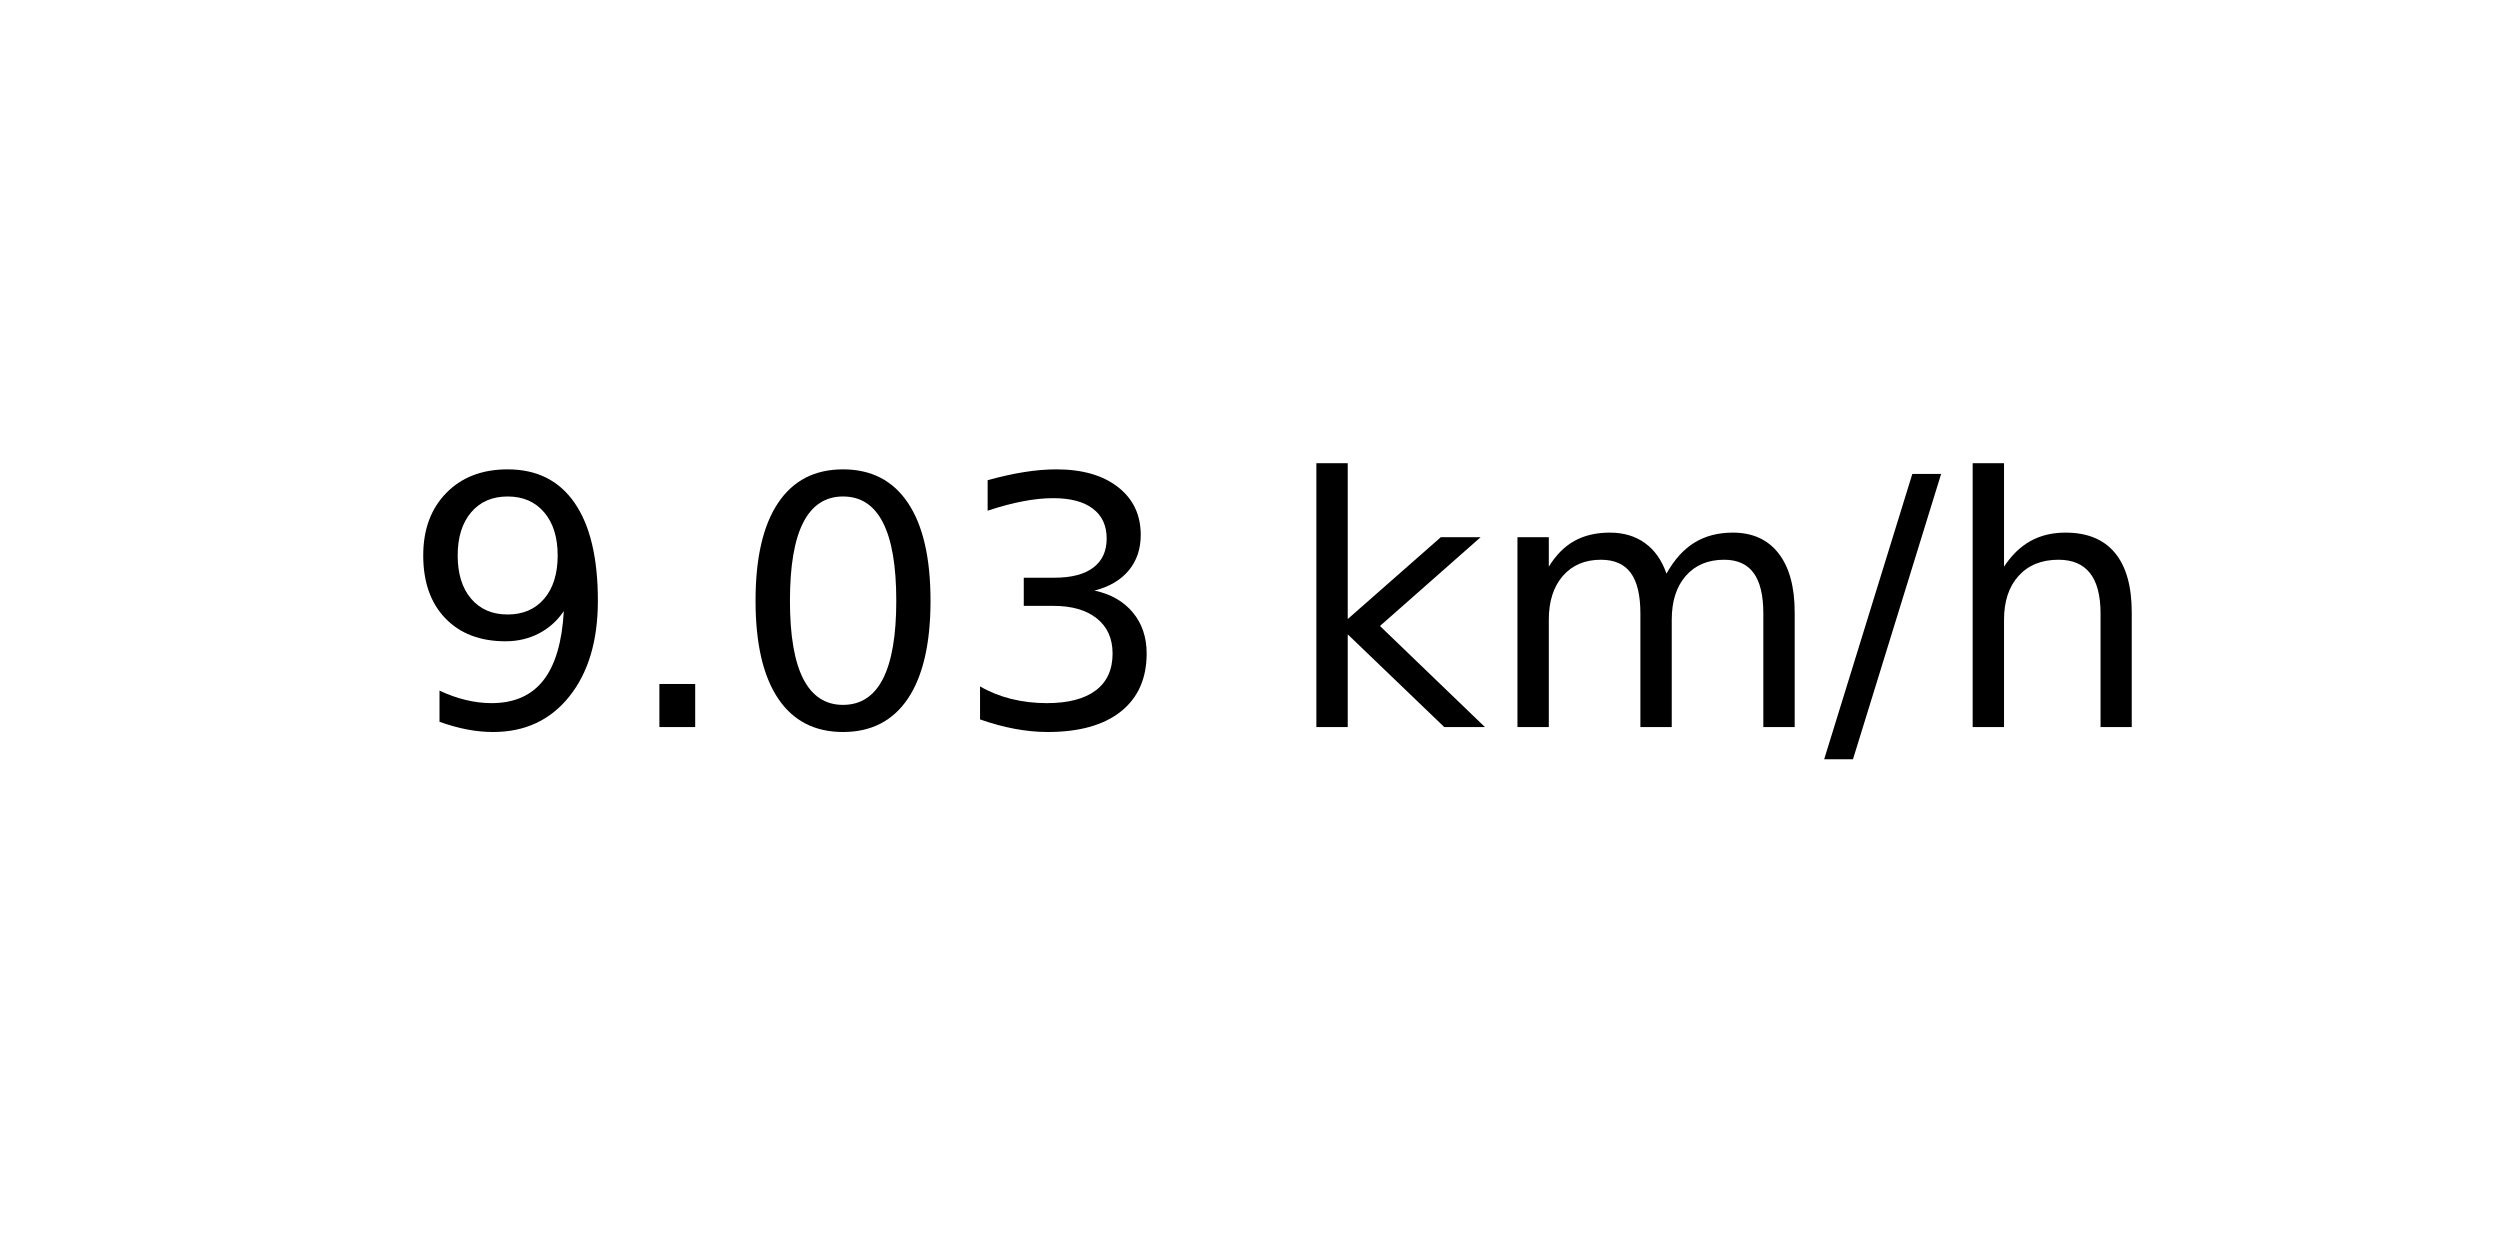
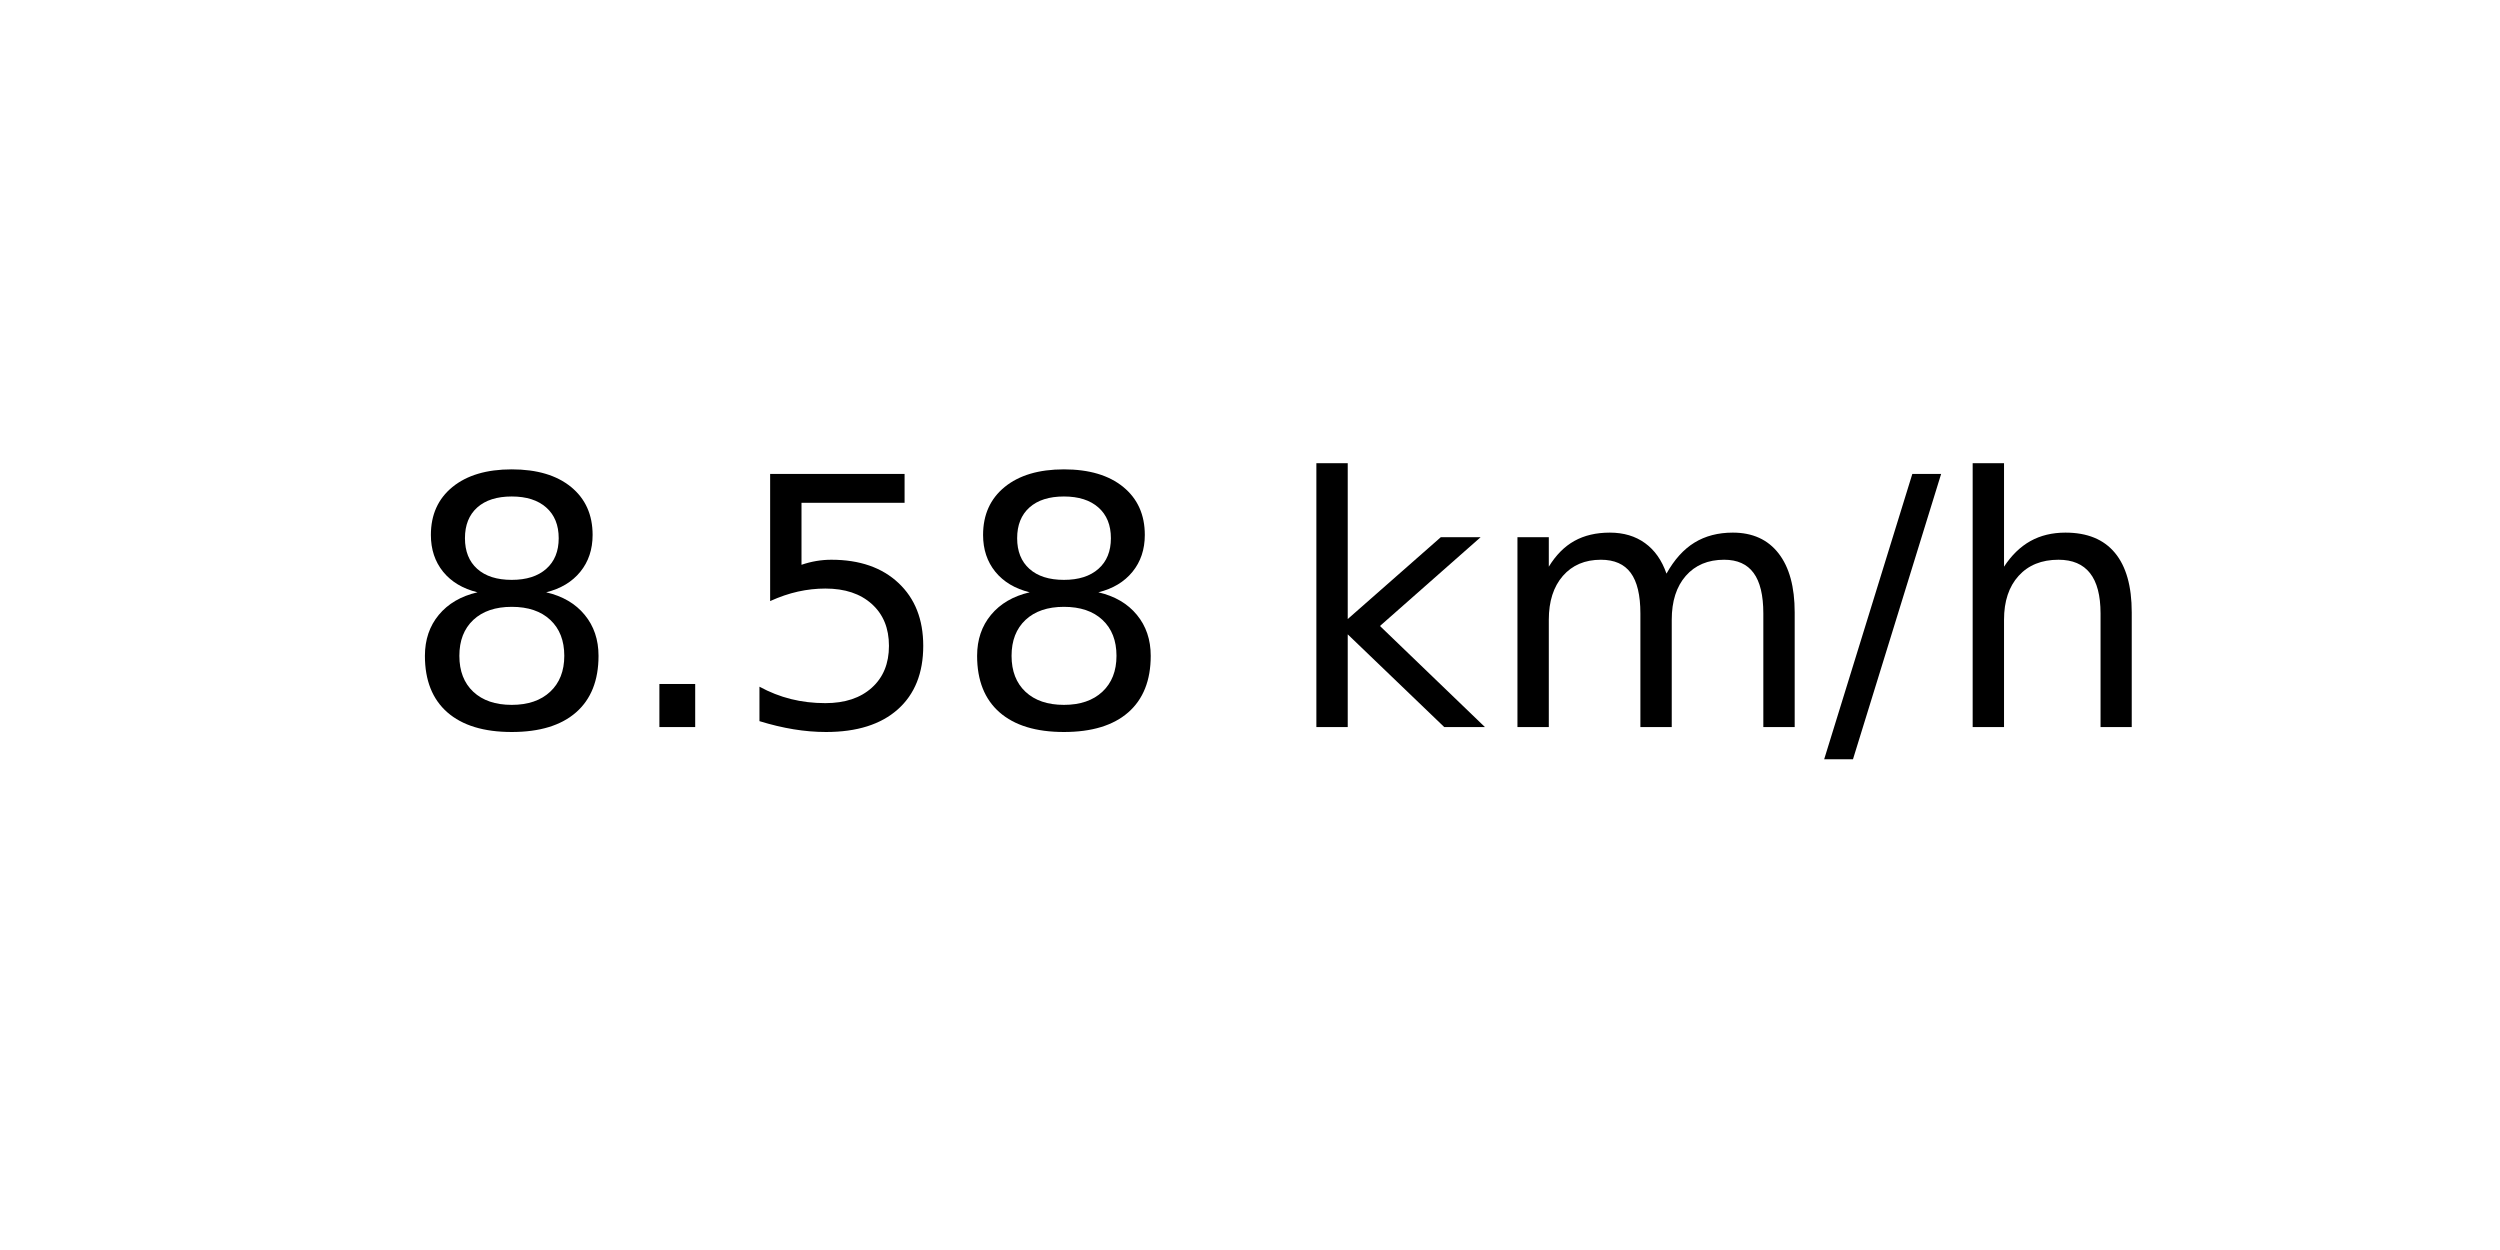
<svg xmlns="http://www.w3.org/2000/svg" xmlns:xlink="http://www.w3.org/1999/xlink" width="72pt" height="36pt" viewBox="0 0 72 36" version="1.1">
  <defs>
    <style type="text/css">*{stroke-linejoin: round; stroke-linecap: butt}</style>
  </defs>
  <g id="figure_1">
    <g id="axes_1">
      <g id="text_1">
        <g transform="translate(11.55937 20.93937) scale(0.1 -0.1)">
          <defs>
-             <path id="DejaVuSans-39" d="M 703 97  L 703 672  Q 941 559 1184 500  Q 1428 441 1663 441  Q 2288 441 2617 861  Q 2947 1281 2994 2138  Q 2813 1869 2534 1725  Q 2256 1581 1919 1581  Q 1219 1581 811 2004  Q 403 2428 403 3163  Q 403 3881 828 4315  Q 1253 4750 1959 4750  Q 2769 4750 3195 4129  Q 3622 3509 3622 2328  Q 3622 1225 3098 567  Q 2575 -91 1691 -91  Q 1453 -91 1209 -44  Q 966 3 703 97  z M 1959 2075  Q 2384 2075 2632 2365  Q 2881 2656 2881 3163  Q 2881 3666 2632 3958  Q 2384 4250 1959 4250  Q 1534 4250 1286 3958  Q 1038 3666 1038 3163  Q 1038 2656 1286 2365  Q 1534 2075 1959 2075  z " transform="scale(0.015625)" />
+             <path id="DejaVuSans-38" d="M 2034 2216  Q 1584 2216 1326 1975  Q 1069 1734 1069 1313  Q 1069 891 1326 650  Q 1584 409 2034 409  Q 2484 409 2743 651  Q 3003 894 3003 1313  Q 3003 1734 2745 1975  Q 2488 2216 2034 2216  z M 1403 2484  Q 997 2584 770 2862  Q 544 3141 544 3541  Q 544 4100 942 4425  Q 1341 4750 2034 4750  Q 2731 4750 3128 4425  Q 3525 4100 3525 3541  Q 3525 3141 3298 2862  Q 3072 2584 2669 2484  Q 3125 2378 3379 2068  Q 3634 1759 3634 1313  Q 3634 634 3220 271  Q 2806 -91 2034 -91  Q 1263 -91 848 271  Q 434 634 434 1313  Q 434 1759 690 2068  Q 947 2378 1403 2484  z M 1172 3481  Q 1172 3119 1398 2916  Q 1625 2713 2034 2713  Q 2441 2713 2670 2916  Q 2900 3119 2900 3481  Q 2900 3844 2670 4047  Q 2441 4250 2034 4250  Q 1625 4250 1398 4047  Q 1172 3844 1172 3481  z " transform="scale(0.015625)" />
            <path id="DejaVuSans-2e" d="M 684 794  L 1344 794  L 1344 0  L 684 0  L 684 794  z " transform="scale(0.015625)" />
-             <path id="DejaVuSans-30" d="M 2034 4250  Q 1547 4250 1301 3770  Q 1056 3291 1056 2328  Q 1056 1369 1301 889  Q 1547 409 2034 409  Q 2525 409 2770 889  Q 3016 1369 3016 2328  Q 3016 3291 2770 3770  Q 2525 4250 2034 4250  z M 2034 4750  Q 2819 4750 3233 4129  Q 3647 3509 3647 2328  Q 3647 1150 3233 529  Q 2819 -91 2034 -91  Q 1250 -91 836 529  Q 422 1150 422 2328  Q 422 3509 836 4129  Q 1250 4750 2034 4750  z " transform="scale(0.015625)" />
-             <path id="DejaVuSans-33" d="M 2597 2516  Q 3050 2419 3304 2112  Q 3559 1806 3559 1356  Q 3559 666 3084 287  Q 2609 -91 1734 -91  Q 1441 -91 1130 -33  Q 819 25 488 141  L 488 750  Q 750 597 1062 519  Q 1375 441 1716 441  Q 2309 441 2620 675  Q 2931 909 2931 1356  Q 2931 1769 2642 2001  Q 2353 2234 1838 2234  L 1294 2234  L 1294 2753  L 1863 2753  Q 2328 2753 2575 2939  Q 2822 3125 2822 3475  Q 2822 3834 2567 4026  Q 2313 4219 1838 4219  Q 1578 4219 1281 4162  Q 984 4106 628 3988  L 628 4550  Q 988 4650 1302 4700  Q 1616 4750 1894 4750  Q 2613 4750 3031 4423  Q 3450 4097 3450 3541  Q 3450 3153 3228 2886  Q 3006 2619 2597 2516  z " transform="scale(0.015625)" />
+             <path id="DejaVuSans-35" d="M 691 4666  L 3169 4666  L 3169 4134  L 1269 4134  L 1269 2991  Q 1406 3038 1543 3061  Q 1681 3084 1819 3084  Q 2600 3084 3056 2656  Q 3513 2228 3513 1497  Q 3513 744 3044 326  Q 2575 -91 1722 -91  Q 1428 -91 1123 -41  Q 819 9 494 109  L 494 744  Q 775 591 1075 516  Q 1375 441 1709 441  Q 2250 441 2565 725  Q 2881 1009 2881 1497  Q 2881 1984 2565 2268  Q 2250 2553 1709 2553  Q 1456 2553 1204 2497  Q 953 2441 691 2322  L 691 4666  z " transform="scale(0.015625)" />
            <path id="DejaVuSans-20" transform="scale(0.015625)" />
            <path id="DejaVuSans-6b" d="M 581 4863  L 1159 4863  L 1159 1991  L 2875 3500  L 3609 3500  L 1753 1863  L 3688 0  L 2938 0  L 1159 1709  L 1159 0  L 581 0  L 581 4863  z " transform="scale(0.015625)" />
            <path id="DejaVuSans-6d" d="M 3328 2828  Q 3544 3216 3844 3400  Q 4144 3584 4550 3584  Q 5097 3584 5394 3201  Q 5691 2819 5691 2113  L 5691 0  L 5113 0  L 5113 2094  Q 5113 2597 4934 2840  Q 4756 3084 4391 3084  Q 3944 3084 3684 2787  Q 3425 2491 3425 1978  L 3425 0  L 2847 0  L 2847 2094  Q 2847 2600 2669 2842  Q 2491 3084 2119 3084  Q 1678 3084 1418 2786  Q 1159 2488 1159 1978  L 1159 0  L 581 0  L 581 3500  L 1159 3500  L 1159 2956  Q 1356 3278 1631 3431  Q 1906 3584 2284 3584  Q 2666 3584 2933 3390  Q 3200 3197 3328 2828  z " transform="scale(0.015625)" />
            <path id="DejaVuSans-2f" d="M 1625 4666  L 2156 4666  L 531 -594  L 0 -594  L 1625 4666  z " transform="scale(0.015625)" />
            <path id="DejaVuSans-68" d="M 3513 2113  L 3513 0  L 2938 0  L 2938 2094  Q 2938 2591 2744 2837  Q 2550 3084 2163 3084  Q 1697 3084 1428 2787  Q 1159 2491 1159 1978  L 1159 0  L 581 0  L 581 4863  L 1159 4863  L 1159 2956  Q 1366 3272 1645 3428  Q 1925 3584 2291 3584  Q 2894 3584 3203 3211  Q 3513 2838 3513 2113  z " transform="scale(0.015625)" />
          </defs>
-           <use xlink:href="#DejaVuSans-39" />
+           <use xlink:href="#DejaVuSans-38" />
          <use xlink:href="#DejaVuSans-2e" x="63.623" />
-           <use xlink:href="#DejaVuSans-30" x="95.41" />
-           <use xlink:href="#DejaVuSans-33" x="159.033" />
+           <use xlink:href="#DejaVuSans-35" x="95.41" />
+           <use xlink:href="#DejaVuSans-38" x="159.033" />
          <use xlink:href="#DejaVuSans-20" x="222.656" />
          <use xlink:href="#DejaVuSans-6b" x="254.443" />
          <use xlink:href="#DejaVuSans-6d" x="312.354" />
          <use xlink:href="#DejaVuSans-2f" x="409.766" />
          <use xlink:href="#DejaVuSans-68" x="443.457" />
        </g>
      </g>
    </g>
  </g>
</svg>
